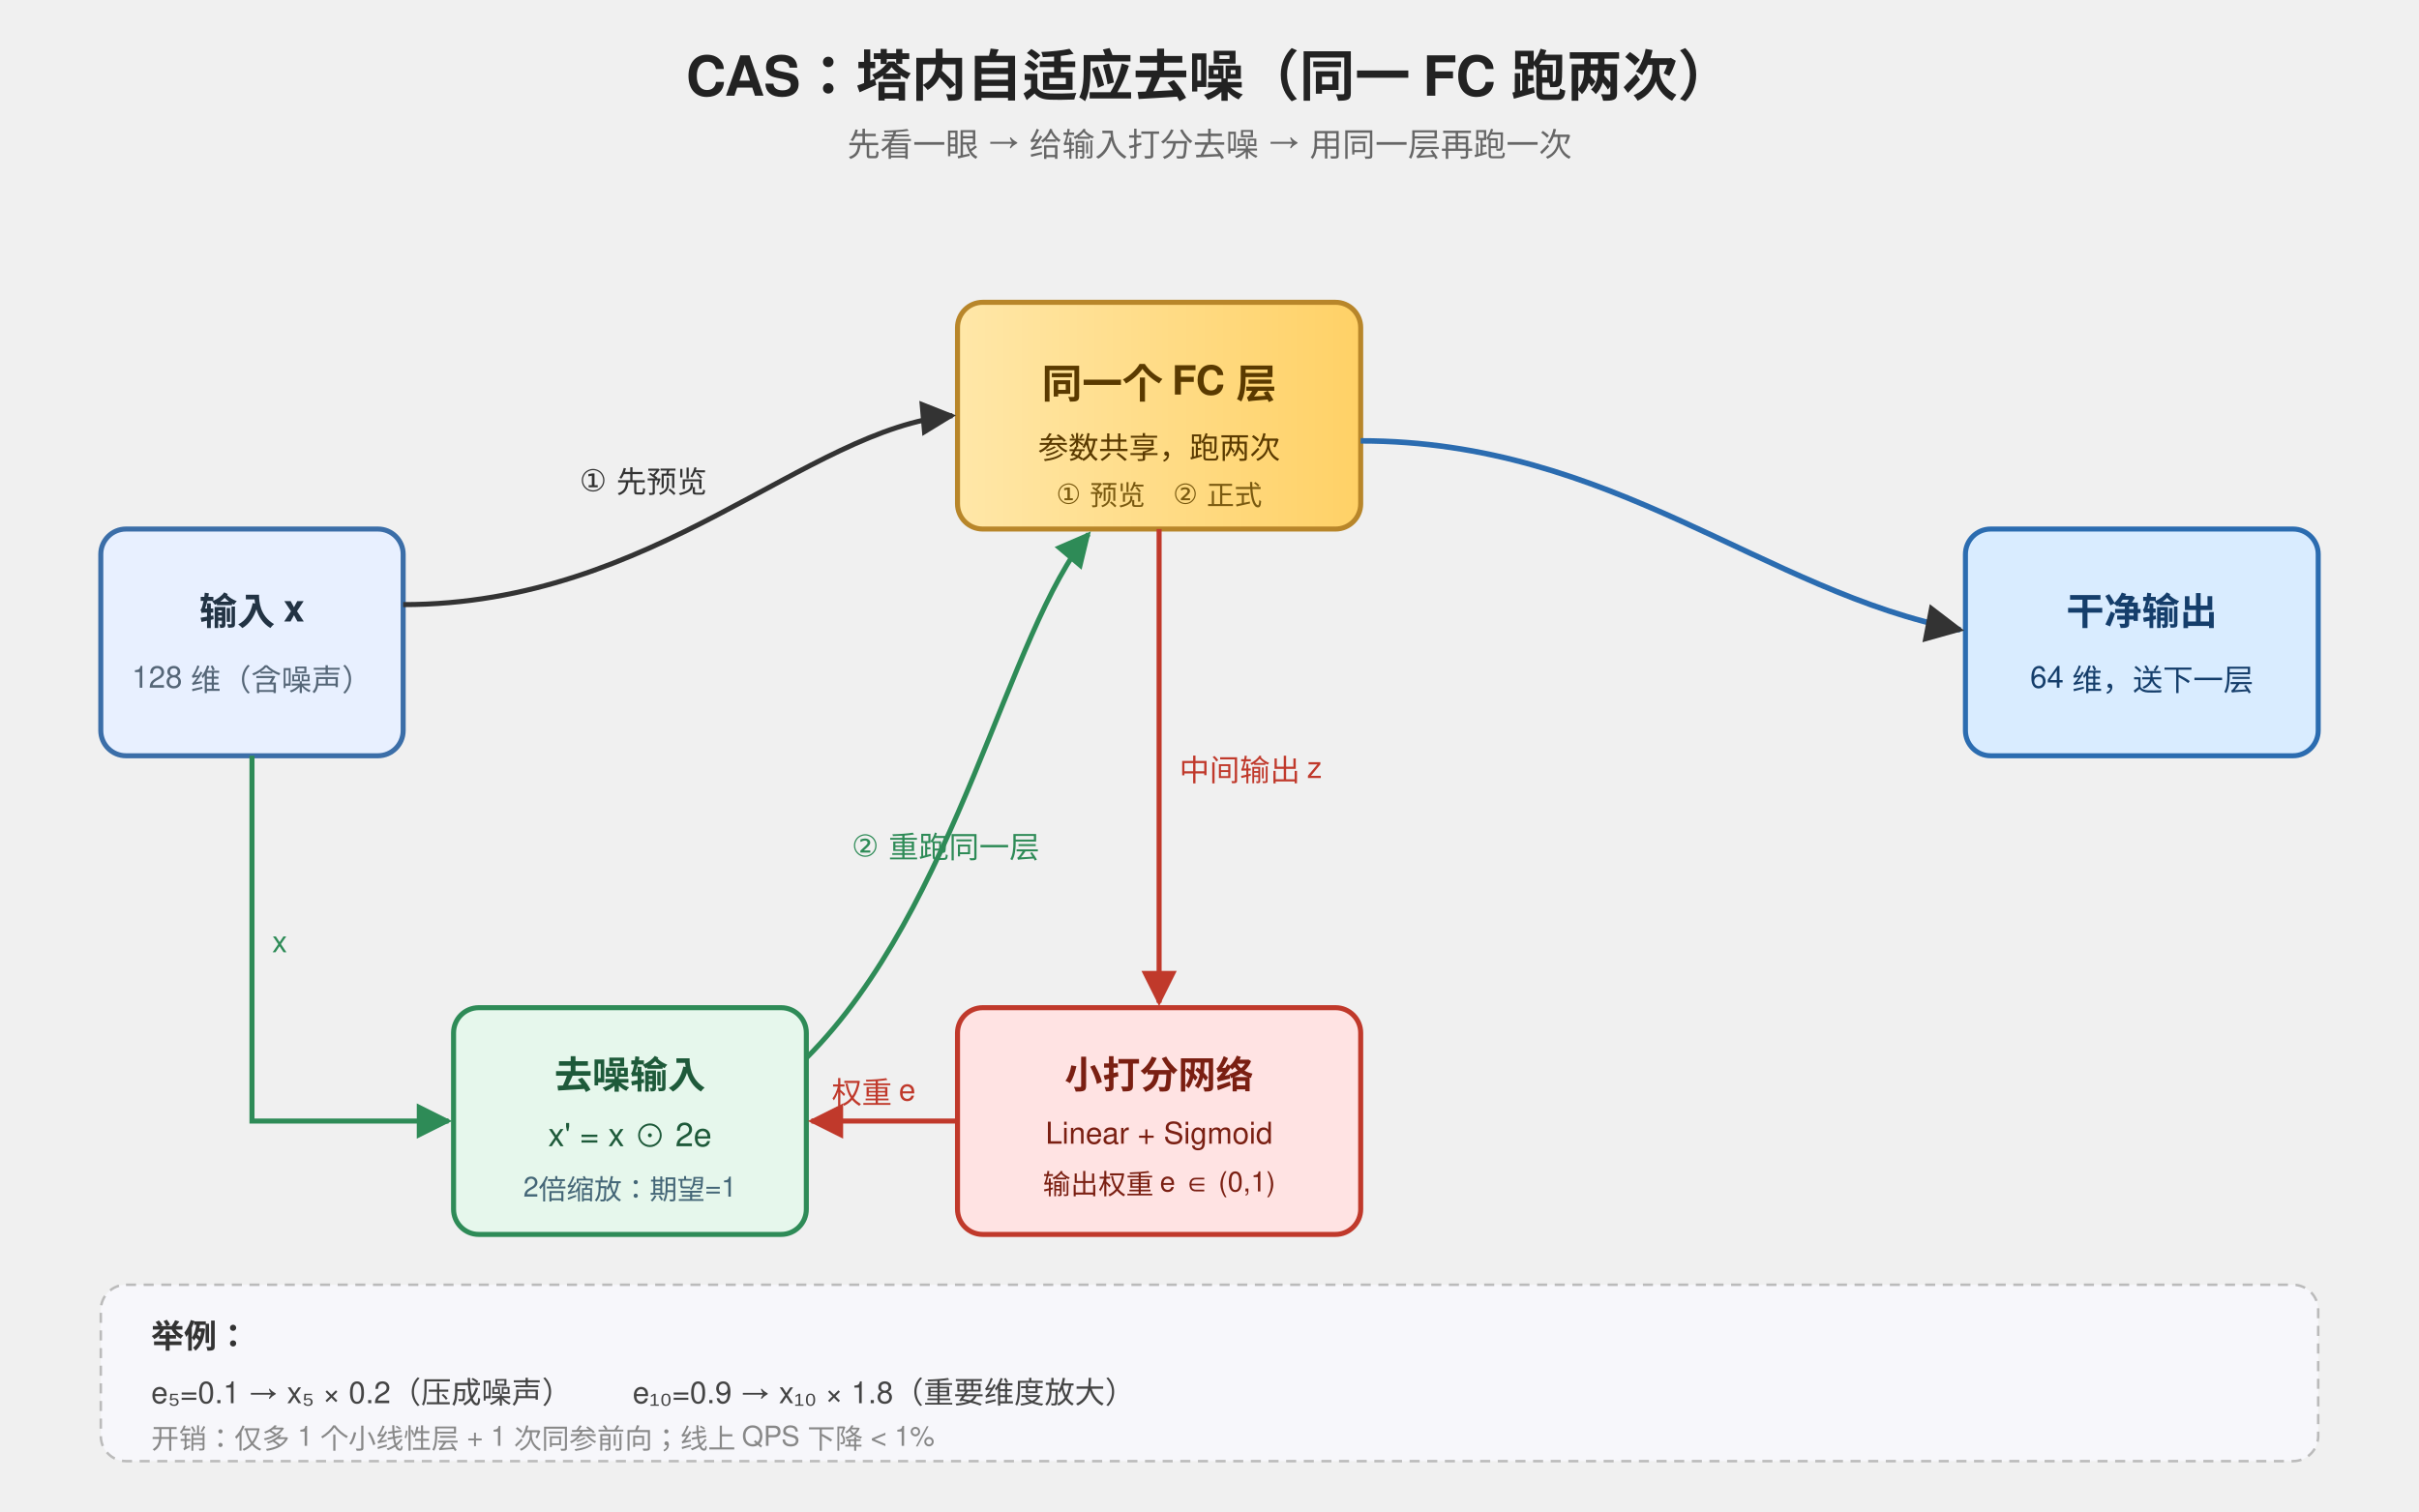
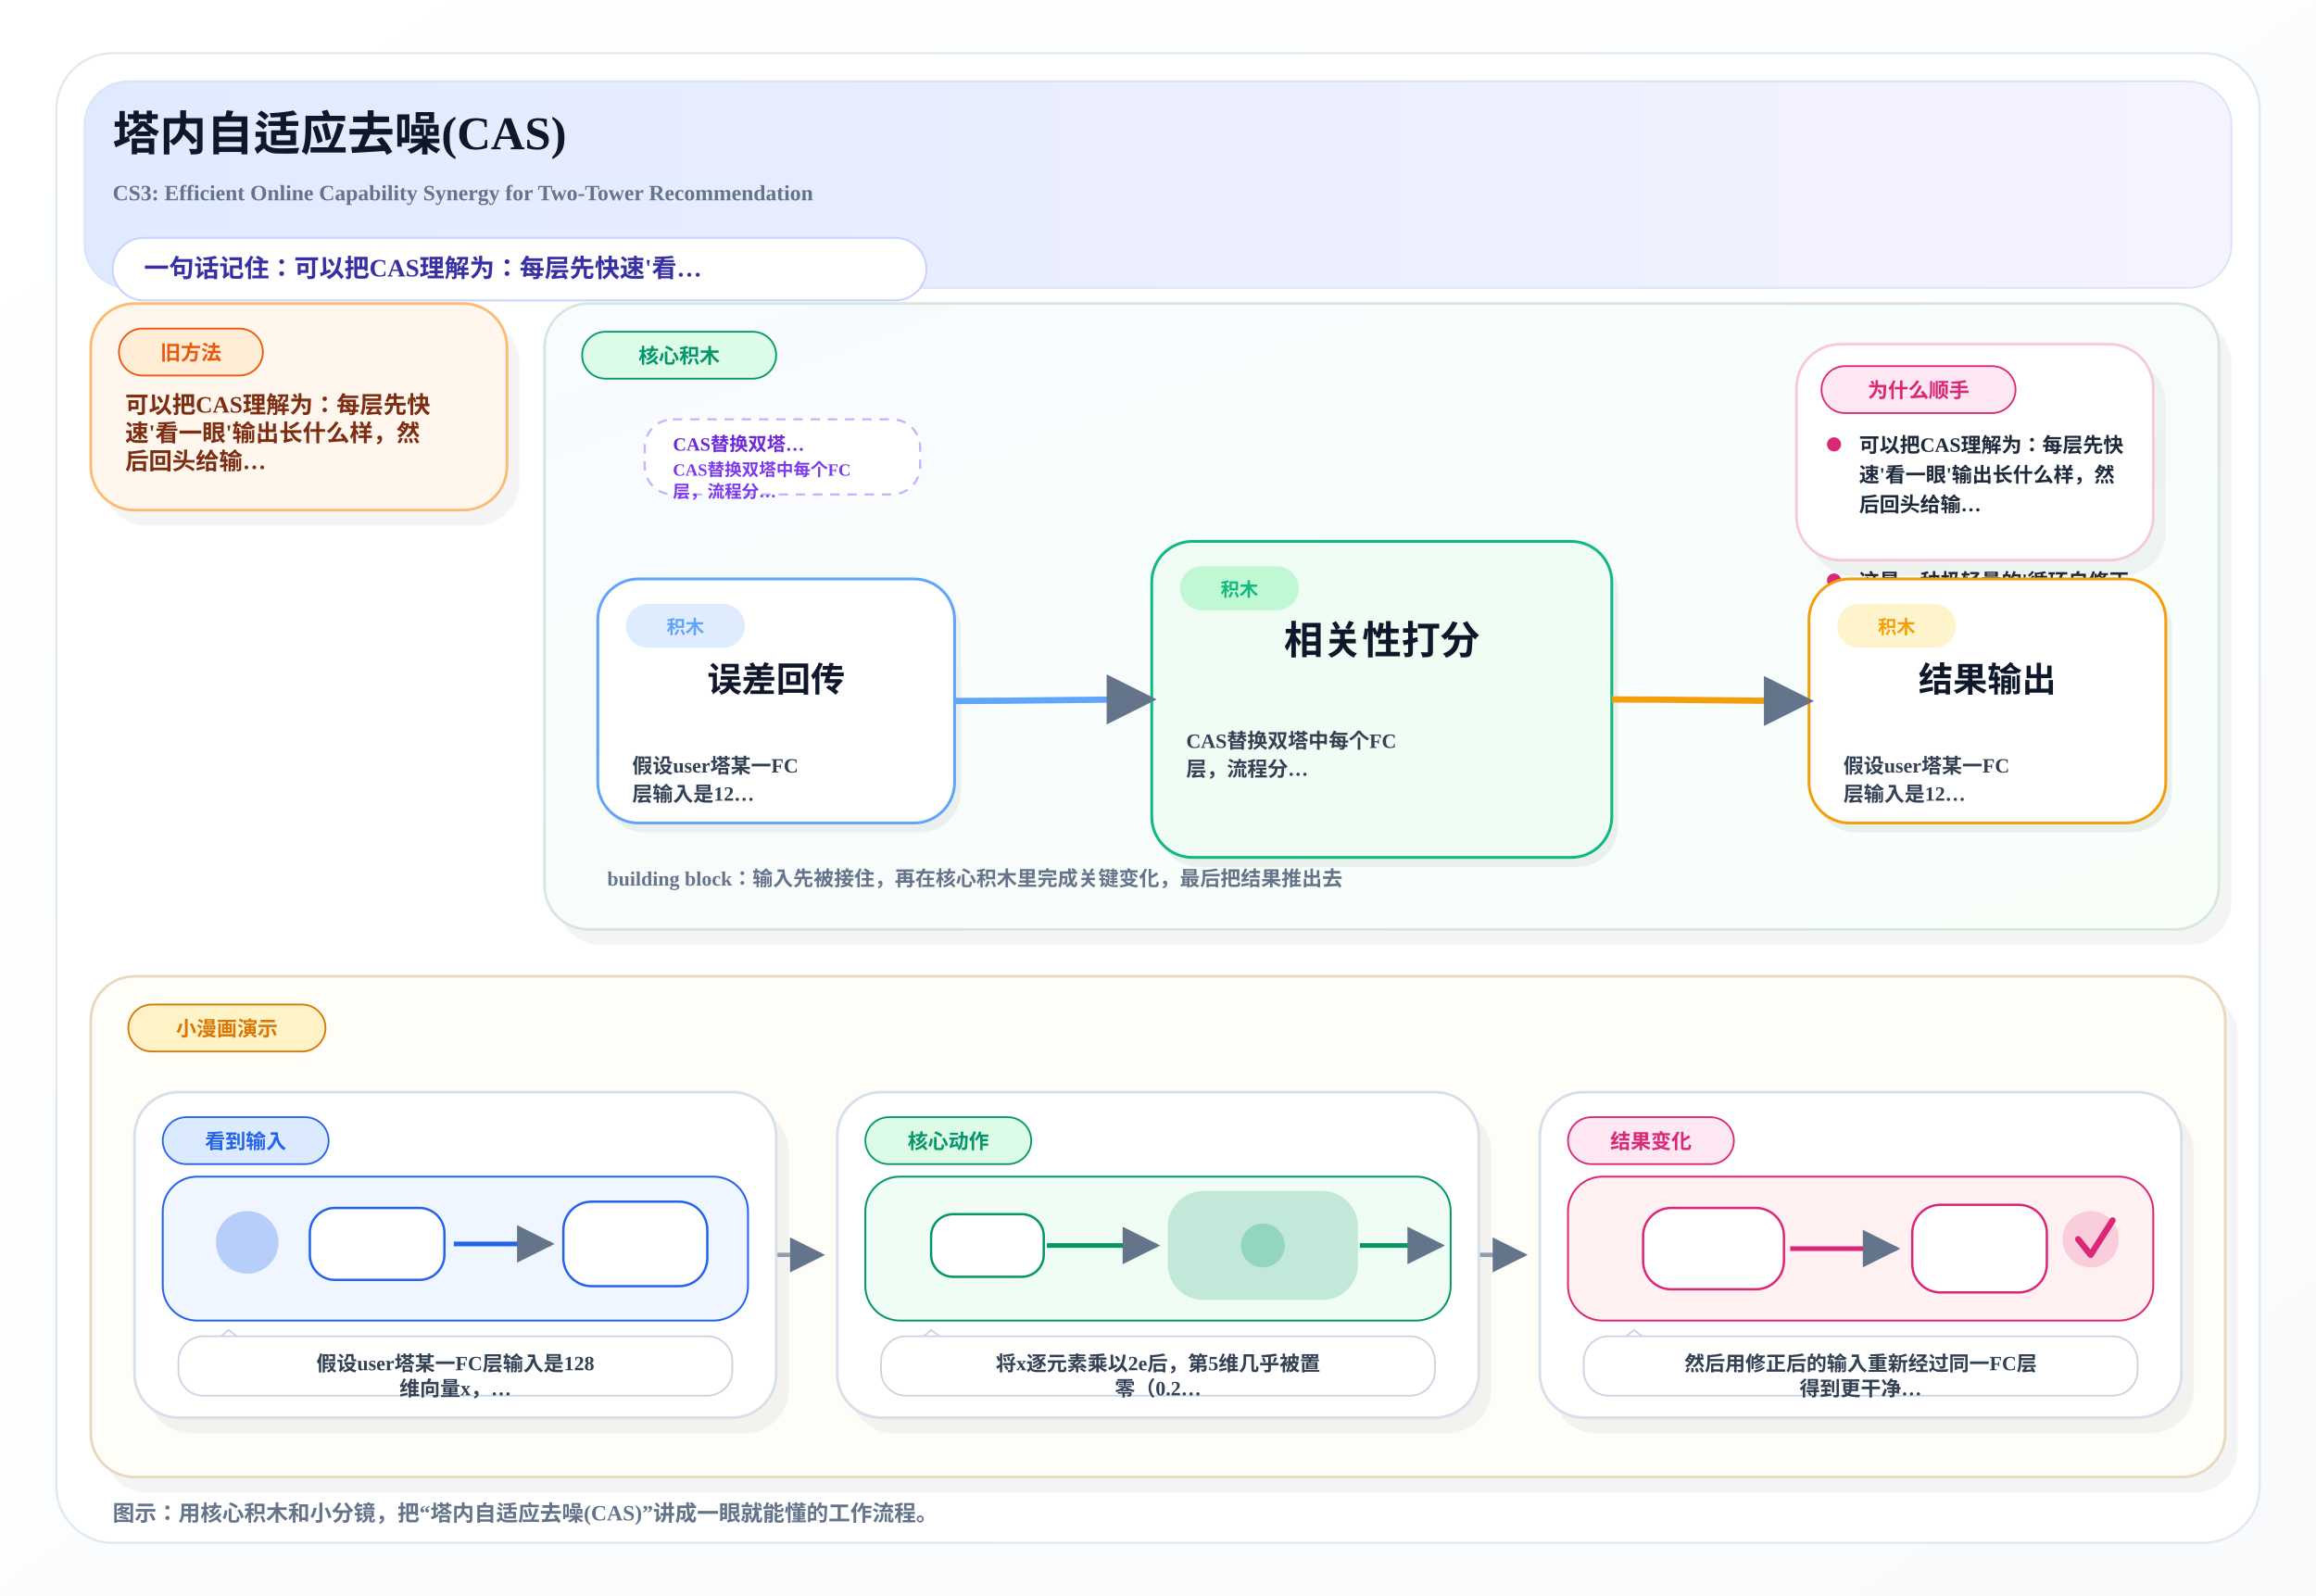
- <svg xmlns="http://www.w3.org/2000/svg" height="600" width="960" viewBox="0 0 960 600" font-family="Helvetica, Arial, sans-serif">
+ <svg xmlns="http://www.w3.org/2000/svg" width="1480" height="1020" viewBox="0 0 1480 1020">
  <defs>
-     <marker id="ar" viewBox="0 0 10 10" refX="9" refY="5" markerWidth="7" markerHeight="7" orient="auto">
-       <path d="M0,0 L10,5 L0,10 z" fill="#333" />
+     <linearGradient id="pageBg" x1="0%" y1="0%" x2="100%" y2="100%">
+       <stop offset="0%" stop-color="#FFFFFF" />
+       <stop offset="100%" stop-color="#F8FAFC" />
+     </linearGradient>
+     <linearGradient id="heroBand" x1="0%" y1="0%" x2="100%" y2="0%">
+       <stop offset="0%" stop-color="#E0EAFF" />
+       <stop offset="100%" stop-color="#F5F3FF" />
+     </linearGradient>
+     <linearGradient id="mainBand" x1="0%" y1="0%" x2="100%" y2="100%">
+       <stop offset="0%" stop-color="#F8FBFF" />
+       <stop offset="100%" stop-color="#F8FFF9" />
+     </linearGradient>
+     <marker id="arrow" viewBox="0 0 10 10" refX="9" refY="5" markerWidth="8" markerHeight="8" orient="auto-start-reverse">
+       <path d="M 0 0 L 10 5 L 0 10 z" fill="#64748B" />
    </marker>
-     <marker id="ar2" viewBox="0 0 10 10" refX="9" refY="5" markerWidth="7" markerHeight="7" orient="auto">
-       <path d="M0,0 L10,5 L0,10 z" fill="#c0392b" />
-     </marker>
-     <marker id="ar3" viewBox="0 0 10 10" refX="9" refY="5" markerWidth="7" markerHeight="7" orient="auto">
-       <path d="M0,0 L10,5 L0,10 z" fill="#2e8b57" />
-     </marker>
-     <linearGradient id="g1" x1="0" x2="1">
-       <stop offset="0" stop-color="#ffe7a8" />
-       <stop offset="1" stop-color="#ffd166" />
-     </linearGradient>
  </defs>
-   <text x="480" y="38" text-anchor="middle" font-size="22" font-weight="700" fill="#222">CAS：塔内自适应去噪（同一 FC 跑两次）</text>
-   <text x="480" y="62" text-anchor="middle" font-size="13" fill="#666">先看一眼 → 给输入打分去噪 → 用同一层再跑一次</text>
-   <rect x="40" y="210" width="120" height="90" rx="10" fill="#e8f0ff" stroke="#3b6ea8" stroke-width="2" />
-   <text x="100" y="248" text-anchor="middle" font-size="15" font-weight="700" fill="#234">输入 x</text>
-   <text x="100" y="273" text-anchor="middle" font-size="12" fill="#567">128 维（含噪声）</text>
-   <rect x="380" y="120" width="160" height="90" rx="10" fill="url(#g1)" stroke="#b8862a" stroke-width="2" />
-   <text x="460" y="158" text-anchor="middle" font-size="16" font-weight="700" fill="#5a3a00">同一个 FC 层</text>
-   <text x="460" y="182" text-anchor="middle" font-size="12" fill="#5a3a00">参数共享，跑两次</text>
-   <text x="460" y="200" text-anchor="middle" font-size="11" fill="#7a5a10">① 预览　② 正式</text>
-   <rect x="380" y="400" width="160" height="90" rx="10" fill="#ffe3e3" stroke="#c0392b" stroke-width="2" />
-   <text x="460" y="432" text-anchor="middle" font-size="15" font-weight="700" fill="#7a1f12">小打分网络</text>
-   <text x="460" y="454" text-anchor="middle" font-size="12" fill="#7a1f12">Linear + Sigmoid</text>
-   <text x="460" y="474" text-anchor="middle" font-size="11" fill="#7a1f12">输出权重 e ∈ (0,1)</text>
-   <rect x="180" y="400" width="140" height="90" rx="10" fill="#e6f7ec" stroke="#2e8b57" stroke-width="2" />
-   <text x="250" y="432" text-anchor="middle" font-size="15" font-weight="700" fill="#1e5a3a">去噪输入</text>
-   <text x="250" y="455" text-anchor="middle" font-size="13" fill="#1e5a3a">x' = x ⊙ 2e</text>
-   <text x="250" y="475" text-anchor="middle" font-size="11" fill="#467">2倍缩放：期望=1</text>
-   <rect x="780" y="210" width="140" height="90" rx="10" fill="#d9ecff" stroke="#2b6cb0" stroke-width="2" />
-   <text x="850" y="248" text-anchor="middle" font-size="15" font-weight="700" fill="#153e6b">干净输出</text>
-   <text x="850" y="273" text-anchor="middle" font-size="12" fill="#153e6b">64 维，送下一层</text>
-   <path d="M160,240 C260,240 320,170 378,165" fill="none" stroke="#333" stroke-width="2" marker-end="url(#ar)" />
-   <text x="230" y="195" font-size="12" fill="#333">① 先预览</text>
-   <path d="M460,210 L460,398" fill="none" stroke="#c0392b" stroke-width="2" marker-end="url(#ar2)" />
-   <text x="468" y="310" font-size="12" fill="#c0392b">中间输出 z</text>
-   <path d="M380,445 L322,445" fill="none" stroke="#c0392b" stroke-width="2" marker-end="url(#ar2)" />
-   <text x="330" y="438" font-size="12" fill="#c0392b">权重 e</text>
-   <path d="M100,300 L100,445 L178,445" fill="none" stroke="#2e8b57" stroke-width="2" marker-end="url(#ar3)" />
-   <text x="108" y="378" font-size="12" fill="#2e8b57">x</text>
-   <path d="M320,420 C380,360 400,250 432,212" fill="none" stroke="#2e8b57" stroke-width="2" marker-end="url(#ar3)" />
-   <text x="338" y="340" font-size="12" fill="#2e8b57">② 重跑同一层</text>
-   <path d="M540,175 C640,175 700,235 778,250" fill="none" stroke="#2b6cb0" stroke-width="2.2" marker-end="url(#ar)" />
-   <rect x="40" y="510" width="880" height="70" rx="10" fill="#f7f7fb" stroke="#bbb" stroke-dasharray="4 3" />
-   <text x="60" y="535" font-size="13" font-weight="700" fill="#333">举例：</text>
-   <text x="60" y="557" font-size="12" fill="#444">e₅=0.1 → x₅ × 0.2（压成噪声）　　e₁₀=0.9 → x₁₀ × 1.8（重要维度放大）</text>
-   <text x="60" y="575" font-size="11" fill="#888">开销：仅多 1 个小线性层 + 1 次同参前向；线上 QPS 下降 &lt; 1%</text>
+   <rect x="0" y="0" width="1480" height="1020" fill="url(#pageBg)" />
+   <rect x="36" y="34" width="1408" height="952" rx="36" fill="#FFFFFF" stroke="#E2E8F0" stroke-width="1.4" />
+   <rect x="54" y="52" width="1372" height="132" rx="28" fill="url(#heroBand)" stroke="#D8E6F5" stroke-width="1.2" />
+   <text x="72" y="96" font-size="30" font-weight="800" fill="#0F172A">塔内自适应去噪(CAS)</text>
+   <text x="72" y="128" font-size="14" font-weight="600" fill="#64748B">CS3: Efficient Online Capability Synergy for Two-Tower Recommendation</text>
+   <rect x="72" y="152" width="520" height="40" rx="20" fill="#FFFFFF" stroke="#C7D2FE" stroke-width="1.2" />
+   <text x="92" y="177" font-size="16" font-weight="700" fill="#3730A3">一句话记住：可以把CAS理解为：每层先快速'看…</text>
+   <rect x="66.0" y="204.0" width="266.0" height="132.0" rx="28" fill="#0F172A" opacity="0.05" />
+   <rect x="58.0" y="194.0" width="266.0" height="132.0" rx="28" fill="#FFF7ED" stroke="#FDBA74" stroke-width="1.7" />
+   <rect x="76.0" y="210.0" width="92.0" height="30" rx="15" fill="#FFEDD5" stroke="#EA580C" stroke-width="1.1" />
+   <text x="122.0" y="230.0" text-anchor="middle" font-size="13" font-weight="800" fill="#EA580C">旧方法</text>
+   <text x="80.0" y="264.0" font-size="15" font-weight="700" fill="#7C2D12">可以把CAS理解为：每层先快</text>
+   <text x="80.0" y="282.0" font-size="15" font-weight="700" fill="#7C2D12">速'看一眼'输出长什么样，然</text>
+   <text x="80.0" y="300.0" font-size="15" font-weight="700" fill="#7C2D12">后回头给输…</text>
+   <rect x="356.0" y="204.0" width="1070.0" height="400.0" rx="28" fill="#0F172A" opacity="0.05" />
+   <rect x="348.0" y="194.0" width="1070.0" height="400.0" rx="28" fill="url(#mainBand)" stroke="#D7E7DD" stroke-width="1.7" />
+   <rect x="372.0" y="212.0" width="124.0" height="30" rx="15" fill="#DCFCE7" stroke="#059669" stroke-width="1.1" />
+   <text x="434.0" y="232.0" text-anchor="middle" font-size="13" font-weight="800" fill="#059669">核心积木</text>
+   <rect x="412.0" y="268.0" width="176.0" height="48" rx="18" fill="#FFFFFF" stroke="#C4B5FD" stroke-width="1.4" stroke-dasharray="6 5" />
+   <text x="430.0" y="288.0" font-size="12" font-weight="800" fill="#6D28D9">CAS替换双塔…</text>
+   <text x="430.0" y="304.0" font-size="11" font-weight="700" fill="#7C3AED">CAS替换双塔中每个FC</text>
+   <text x="430.0" y="318.0" font-size="11" font-weight="700" fill="#7C3AED">层，流程分…</text>
+   <rect x="1178.0" y="268.0" width="176.0" height="48" rx="18" fill="#FFFFFF" stroke="#C4B5FD" stroke-width="1.4" stroke-dasharray="6 5" />
+   <text x="1196.0" y="288.0" font-size="12" font-weight="800" fill="#6D28D9">整个过程只增加…</text>
+   <text x="1196.0" y="304.0" font-size="11" font-weight="700" fill="#7C3AED">整个过程只增加一个与FC</text>
+   <text x="1196.0" y="318.0" font-size="11" font-weight="700" fill="#7C3AED">反向维度的…</text>
+   <rect x="1156.0" y="230.0" width="228.0" height="138.0" rx="28" fill="#0F172A" opacity="0.05" />
+   <rect x="1148.0" y="220.0" width="228.0" height="138.0" rx="28" fill="#FFFFFF" stroke="#F5C9DA" stroke-width="1.7" />
+   <rect x="1164.0" y="234.0" width="124.0" height="30" rx="15" fill="#FCE7F3" stroke="#DB2777" stroke-width="1.1" />
+   <text x="1226.0" y="254.0" text-anchor="middle" font-size="13" font-weight="800" fill="#DB2777">为什么顺手</text>
+   <circle cx="1172.0" cy="284.0" r="4.5" fill="#DB2777" />
+   <text x="1188.0" y="289.0" font-size="13" font-weight="600" fill="#1E293B">可以把CAS理解为：每层先快</text>
+   <text x="1188.0" y="308.0" font-size="13" font-weight="600" fill="#1E293B">速'看一眼'输出长什么样，然</text>
+   <text x="1188.0" y="327.0" font-size="13" font-weight="600" fill="#1E293B">后回头给输…</text>
+   <circle cx="1172.0" cy="371.0" r="4.5" fill="#DB2777" />
+   <text x="1188.0" y="376.0" font-size="13" font-weight="600" fill="#1E293B">这是一种极轻量的'循环自修正</text>
+   <text x="1188.0" y="395.0" font-size="13" font-weight="600" fill="#1E293B">'机制，核心开销只是多了一次</text>
+   <text x="1188.0" y="414.0" font-size="13" font-weight="600" fill="#1E293B">同参数的前…</text>
+   <rect x="386.0" y="376.0" width="228.0" height="156.0" rx="26" fill="#0F172A" opacity="0.06" />
+   <rect x="382.0" y="370.0" width="228.0" height="156.0" rx="26" fill="#FFFFFF" stroke="#60A5FA" stroke-width="1.8" />
+   <rect x="400.0" y="386.0" width="76" height="28" rx="14" fill="#DBEAFE" opacity="0.9" />
+   <text x="438.0" y="405.0" text-anchor="middle" font-size="12" font-weight="800" fill="#60A5FA">积木</text>
+   <text x="496.0" y="442.0" text-anchor="middle" font-size="22" font-weight="800" fill="#0F172A">误差回传</text>
+   <text x="404.0" y="494.0" font-size="13" font-weight="600" fill="#334155">假设user塔某一FC</text>
+   <text x="404.0" y="512.0" font-size="13" font-weight="600" fill="#334155">层输入是12…</text>
+   <rect x="740.0" y="352.0" width="294.0" height="202.0" rx="26" fill="#0F172A" opacity="0.06" />
+   <rect x="736.0" y="346.0" width="294.0" height="202.0" rx="26" fill="#F0FDF4" stroke="#10B981" stroke-width="1.8" />
+   <rect x="754.0" y="362.0" width="76" height="28" rx="14" fill="#BBF7D0" opacity="0.9" />
+   <text x="792.0" y="381.0" text-anchor="middle" font-size="12" font-weight="800" fill="#10B981">积木</text>
+   <text x="883.0" y="418.0" text-anchor="middle" font-size="25" font-weight="800" fill="#0F172A">相关性打分</text>
+   <text x="758.0" y="478.0" font-size="13" font-weight="600" fill="#334155">CAS替换双塔中每个FC</text>
+   <text x="758.0" y="496.0" font-size="13" font-weight="600" fill="#334155">层，流程分…</text>
+   <rect x="1160.0" y="376.0" width="228.0" height="156.0" rx="26" fill="#0F172A" opacity="0.06" />
+   <rect x="1156.0" y="370.0" width="228.0" height="156.0" rx="26" fill="#FFFFFF" stroke="#F59E0B" stroke-width="1.8" />
+   <rect x="1174.0" y="386.0" width="76" height="28" rx="14" fill="#FEF3C7" opacity="0.9" />
+   <text x="1212.0" y="405.0" text-anchor="middle" font-size="12" font-weight="800" fill="#F59E0B">积木</text>
+   <text x="1270.0" y="442.0" text-anchor="middle" font-size="22" font-weight="800" fill="#0F172A">结果输出</text>
+   <text x="1178.0" y="494.0" font-size="13" font-weight="600" fill="#334155">假设user塔某一FC</text>
+   <text x="1178.0" y="512.0" font-size="13" font-weight="600" fill="#334155">层输入是12…</text>
+   <path d="M 610.0 448.0 C 652.0 448.0, 694.0 447.0, 736.0 447.0" fill="none" stroke="#60A5FA" stroke-width="4" marker-end="url(#arrow)" />
+   <path d="M 1030.0 447.0 C 1072.0 447.0, 1114.0 448.0, 1156.0 448.0" fill="none" stroke="#F59E0B" stroke-width="4" marker-end="url(#arrow)" />
+   <text x="388.0" y="566.0" font-size="13" font-weight="700" fill="#64748B">building block：输入先被接住，再在核心积木里完成关键变化，最后把结果推出去</text>
+   <rect x="66.0" y="634.0" width="1364.0" height="320.0" rx="28" fill="#0F172A" opacity="0.05" />
+   <rect x="58.0" y="624.0" width="1364.0" height="320.0" rx="28" fill="#FFFDF8" stroke="#E8D9BE" stroke-width="1.7" />
+   <rect x="82.0" y="642.0" width="126.0" height="30" rx="15" fill="#FEF3C7" stroke="#D97706" stroke-width="1.1" />
+   <text x="145.0" y="662.0" text-anchor="middle" font-size="13" font-weight="800" fill="#D97706">小漫画演示</text>
+   <path d="M 496.0 802.0 C 516.0 802.0, 505.0 802.0, 525.0 802.0" fill="none" stroke="#94A3B8" stroke-width="2.8" marker-end="url(#arrow)" />
+   <path d="M 945.0 802.0 C 965.0 802.0, 954.0 802.0, 974.0 802.0" fill="none" stroke="#94A3B8" stroke-width="2.8" marker-end="url(#arrow)" />
+   <rect x="94.0" y="708.0" width="410.0" height="208.0" rx="28" fill="#0F172A" opacity="0.05" />
+   <rect x="86.0" y="698.0" width="410.0" height="208.0" rx="28" fill="#FFFFFF" stroke="#D7E0EA" stroke-width="1.7" />
+   <rect x="104.0" y="714.0" width="106.0" height="30" rx="15" fill="#DBEAFE" stroke="#2563EB" stroke-width="1.1" />
+   <text x="157.0" y="734.0" text-anchor="middle" font-size="13" font-weight="800" fill="#2563EB">看到输入</text>
+   <rect x="104.0" y="752.0" width="374.0" height="92" rx="22" fill="#EFF6FF" stroke="#2563EB" stroke-width="1.2" />
+   <circle cx="158.0" cy="794.0" r="20" fill="#2563EB" opacity="0.28" />
+   <rect x="198.0" y="772.0" width="86" height="46" rx="16" fill="#FFFFFF" stroke="#2563EB" stroke-width="1.5" />
+   <path d="M 290.0 795.0 C 316.0 795.0, 328.0 795.0, 352.0 795.0" fill="none" stroke="#2563EB" stroke-width="3" marker-end="url(#arrow)" />
+   <rect x="360.0" y="768.0" width="92" height="54" rx="18" fill="#FFFFFF" stroke="#2563EB" stroke-width="1.5" />
+   <path d="M 132.0 862.0 L 146.0 850.0 L 162.0 862.0" fill="#FFFFFF" stroke="#CBD5E1" stroke-width="1.1" />
+   <rect x="114.0" y="854.0" width="354.0" height="38" rx="16" fill="#FFFFFF" stroke="#CBD5E1" stroke-width="1.1" />
+   <text x="291.0" y="876.0" text-anchor="middle" font-size="13" font-weight="700" fill="#334155">假设user塔某一FC层输入是128</text>
+   <text x="291.0" y="892.0" text-anchor="middle" font-size="13" font-weight="700" fill="#334155">维向量x，…</text>
+   <rect x="543.0" y="708.0" width="410.0" height="208.0" rx="28" fill="#0F172A" opacity="0.05" />
+   <rect x="535.0" y="698.0" width="410.0" height="208.0" rx="28" fill="#FFFFFF" stroke="#D7E0EA" stroke-width="1.7" />
+   <rect x="553.0" y="714.0" width="106.0" height="30" rx="15" fill="#DCFCE7" stroke="#059669" stroke-width="1.1" />
+   <text x="606.0" y="734.0" text-anchor="middle" font-size="13" font-weight="800" fill="#059669">核心动作</text>
+   <rect x="553.0" y="752.0" width="374.0" height="92" rx="22" fill="#F0FDF4" stroke="#059669" stroke-width="1.2" />
+   <rect x="595.0" y="776.0" width="72" height="40" rx="14" fill="#FFFFFF" stroke="#059669" stroke-width="1.5" />
+   <path d="M 669.0 796.0 C 699.0 796.0, 707.0 796.0, 739.0 796.0" fill="none" stroke="#059669" stroke-width="3" marker-end="url(#arrow)" />
+   <rect x="747.0" y="762.0" width="120" height="68" rx="22" fill="#059669" opacity="0.20" stroke="#059669" stroke-width="1.6" />
+   <circle cx="807.0" cy="796.0" r="14" fill="#059669" opacity="0.24" />
+   <path d="M 869.0 796.0 C 891.0 796.0, 899.0 796.0, 921.0 796.0" fill="none" stroke="#059669" stroke-width="3" marker-end="url(#arrow)" />
+   <path d="M 581.0 862.0 L 595.0 850.0 L 611.0 862.0" fill="#FFFFFF" stroke="#CBD5E1" stroke-width="1.1" />
+   <rect x="563.0" y="854.0" width="354.0" height="38" rx="16" fill="#FFFFFF" stroke="#CBD5E1" stroke-width="1.1" />
+   <text x="740.0" y="876.0" text-anchor="middle" font-size="13" font-weight="700" fill="#334155">将x逐元素乘以2e后，第5维几乎被置</text>
+   <text x="740.0" y="892.0" text-anchor="middle" font-size="13" font-weight="700" fill="#334155">零（0.2…</text>
+   <rect x="992.0" y="708.0" width="410.0" height="208.0" rx="28" fill="#0F172A" opacity="0.05" />
+   <rect x="984.0" y="698.0" width="410.0" height="208.0" rx="28" fill="#FFFFFF" stroke="#D7E0EA" stroke-width="1.7" />
+   <rect x="1002.0" y="714.0" width="106.0" height="30" rx="15" fill="#FCE7F3" stroke="#DB2777" stroke-width="1.1" />
+   <text x="1055.0" y="734.0" text-anchor="middle" font-size="13" font-weight="800" fill="#DB2777">结果变化</text>
+   <rect x="1002.0" y="752.0" width="374.0" height="92" rx="22" fill="#FFF1F2" stroke="#DB2777" stroke-width="1.2" />
+   <rect x="1050.0" y="772.0" width="90" height="52" rx="18" fill="#FFFFFF" stroke="#DB2777" stroke-width="1.5" />
+   <path d="M 1144.0 798.0 C 1172.0 798.0, 1186.0 798.0, 1212.0 798.0" fill="none" stroke="#DB2777" stroke-width="3" marker-end="url(#arrow)" />
+   <rect x="1222.0" y="770.0" width="86" height="56" rx="18" fill="#FFFFFF" stroke="#DB2777" stroke-width="1.5" />
+   <circle cx="1336.0" cy="792.0" r="18" fill="#DB2777" opacity="0.18" />
+   <path d="M 1328.0 792.0 L 1336.0 802.0 L 1350.0 780.0" fill="none" stroke="#DB2777" stroke-width="4" stroke-linecap="round" stroke-linejoin="round" />
+   <path d="M 1030.0 862.0 L 1044.0 850.0 L 1060.0 862.0" fill="#FFFFFF" stroke="#CBD5E1" stroke-width="1.1" />
+   <rect x="1012.0" y="854.0" width="354.0" height="38" rx="16" fill="#FFFFFF" stroke="#CBD5E1" stroke-width="1.1" />
+   <text x="1189.0" y="876.0" text-anchor="middle" font-size="13" font-weight="700" fill="#334155">然后用修正后的输入重新经过同一FC层</text>
+   <text x="1189.0" y="892.0" text-anchor="middle" font-size="13" font-weight="700" fill="#334155">得到更干净…</text>
+   <text x="72" y="972" font-size="14" font-weight="600" fill="#64748B">图示：用核心积木和小分镜，把“塔内自适应去噪(CAS)”讲成一眼就能懂的工作流程。</text>
</svg>
